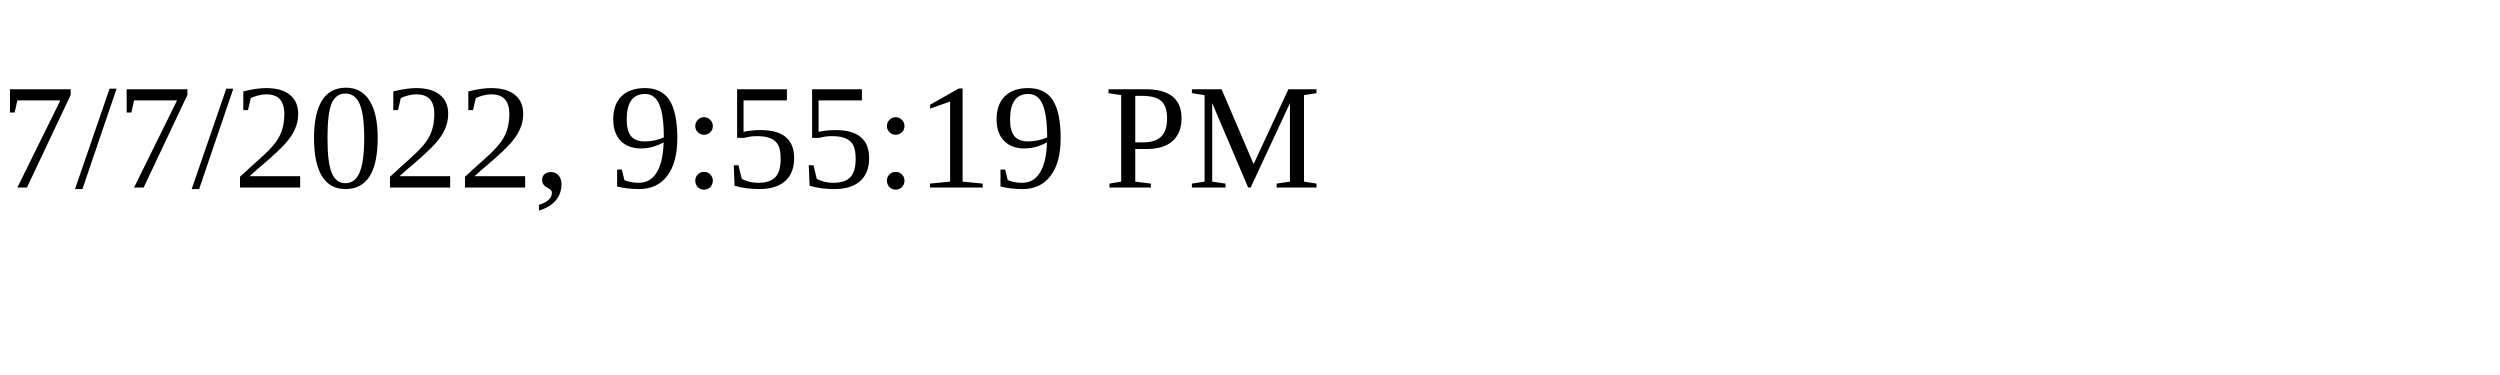
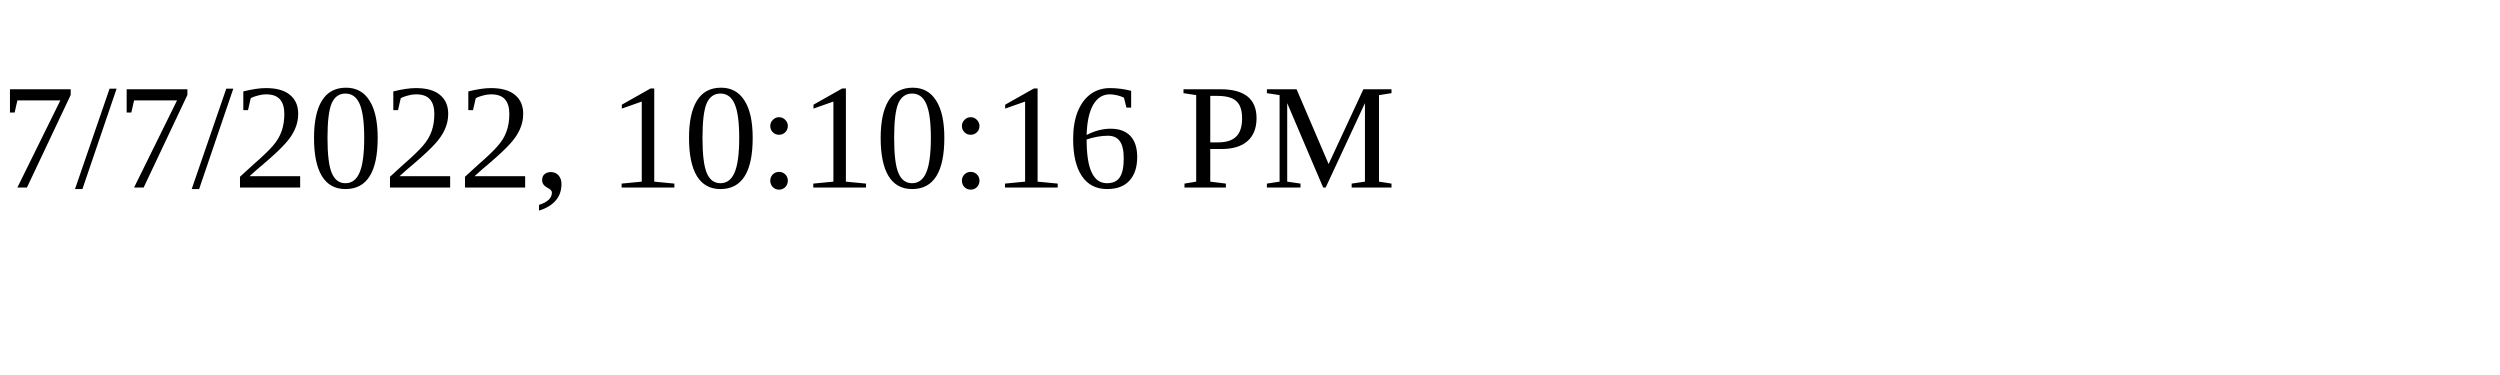
<svg xmlns="http://www.w3.org/2000/svg" height="30" width="200">
-   <text x="0" y="15">7/7/2022, 9:55:19 PM</text>
+   <text x="0" y="15">7/7/2022, 10:10:16 PM</text>
</svg>
